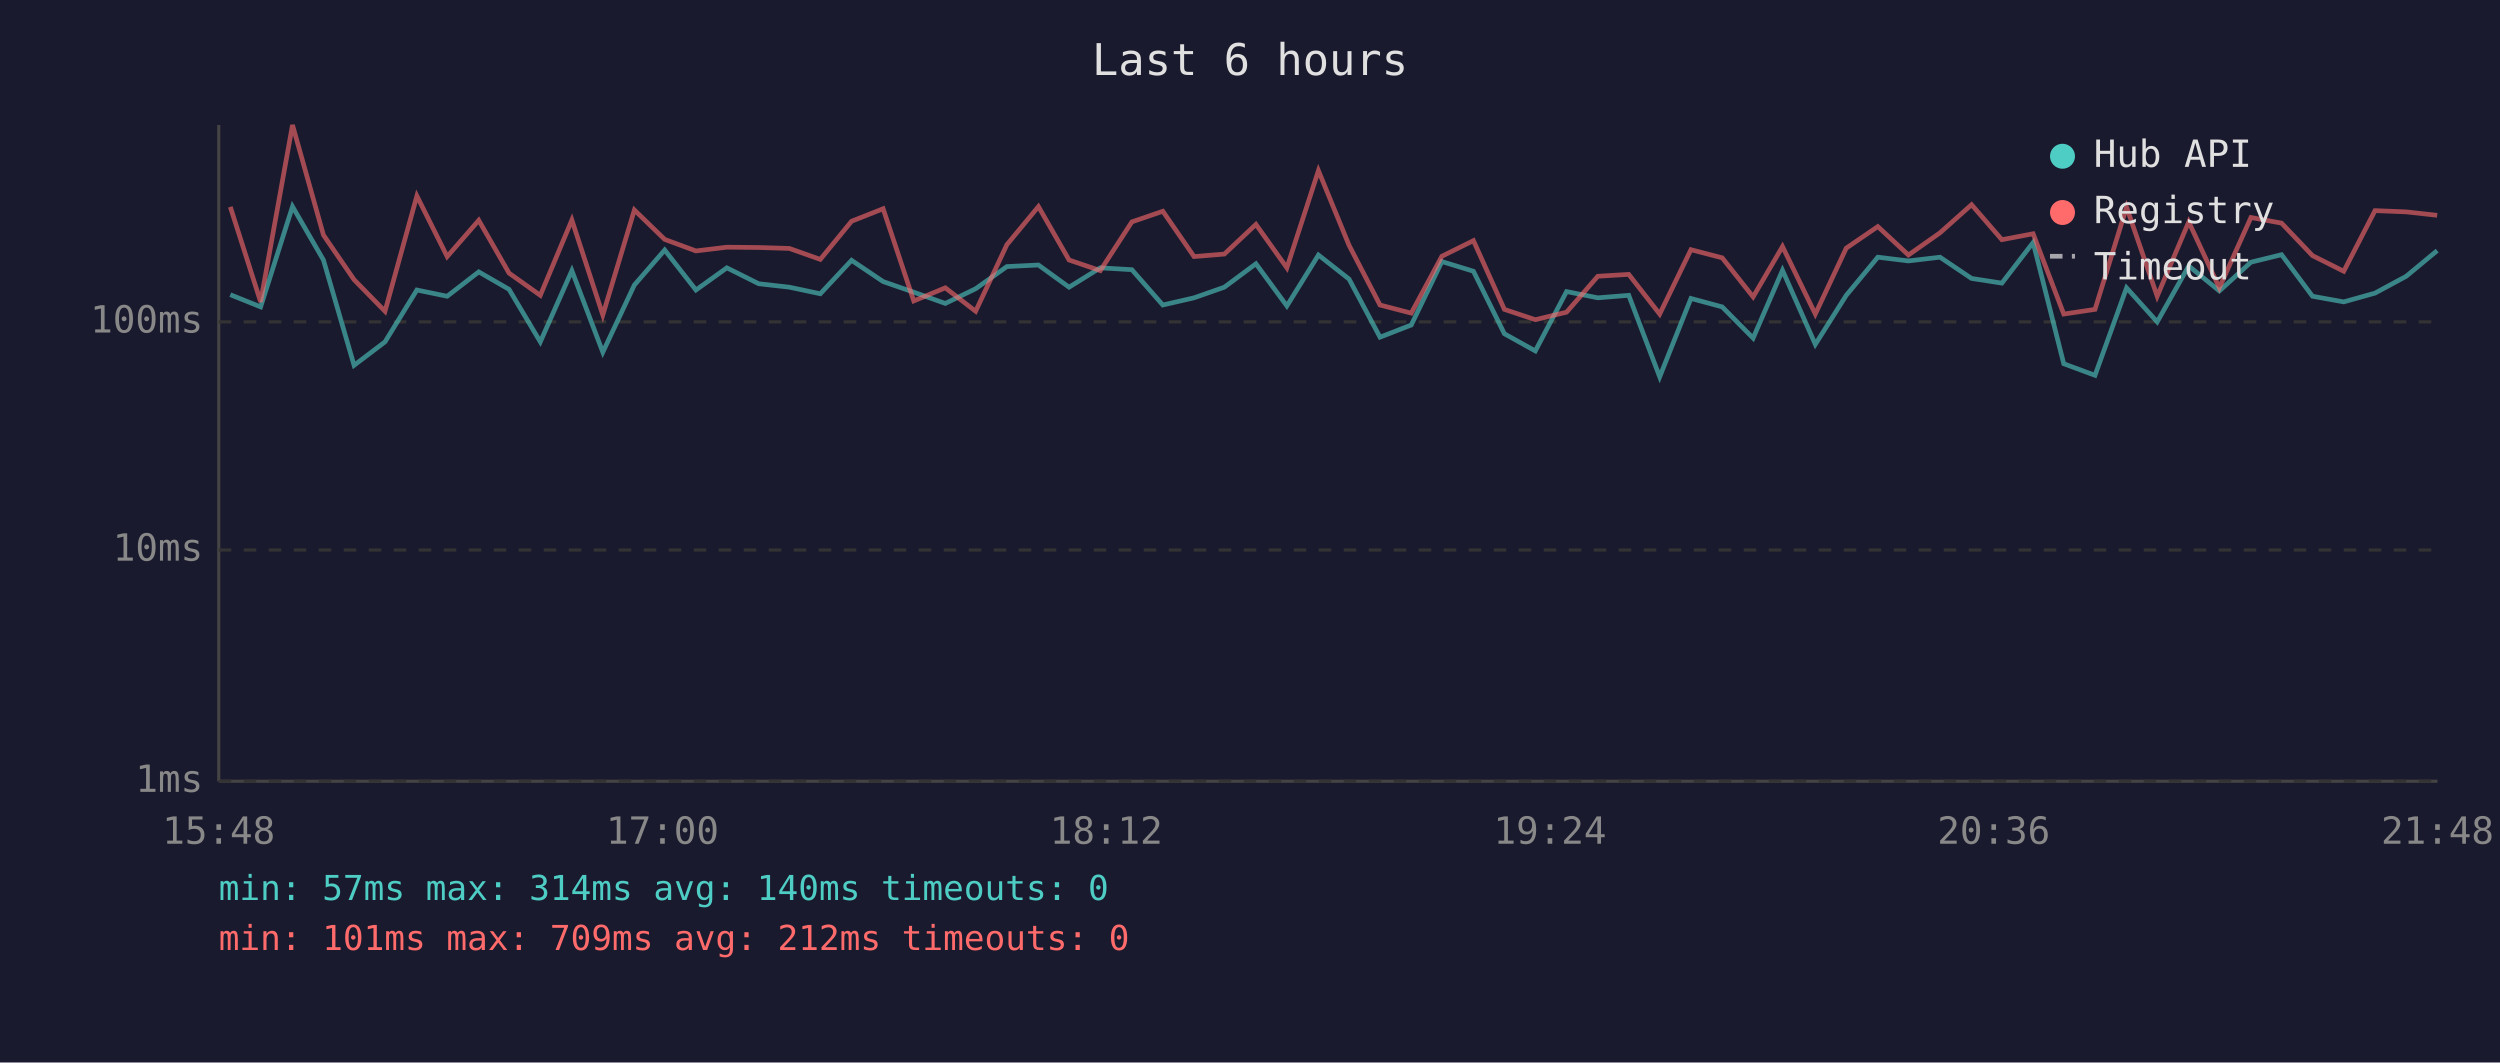
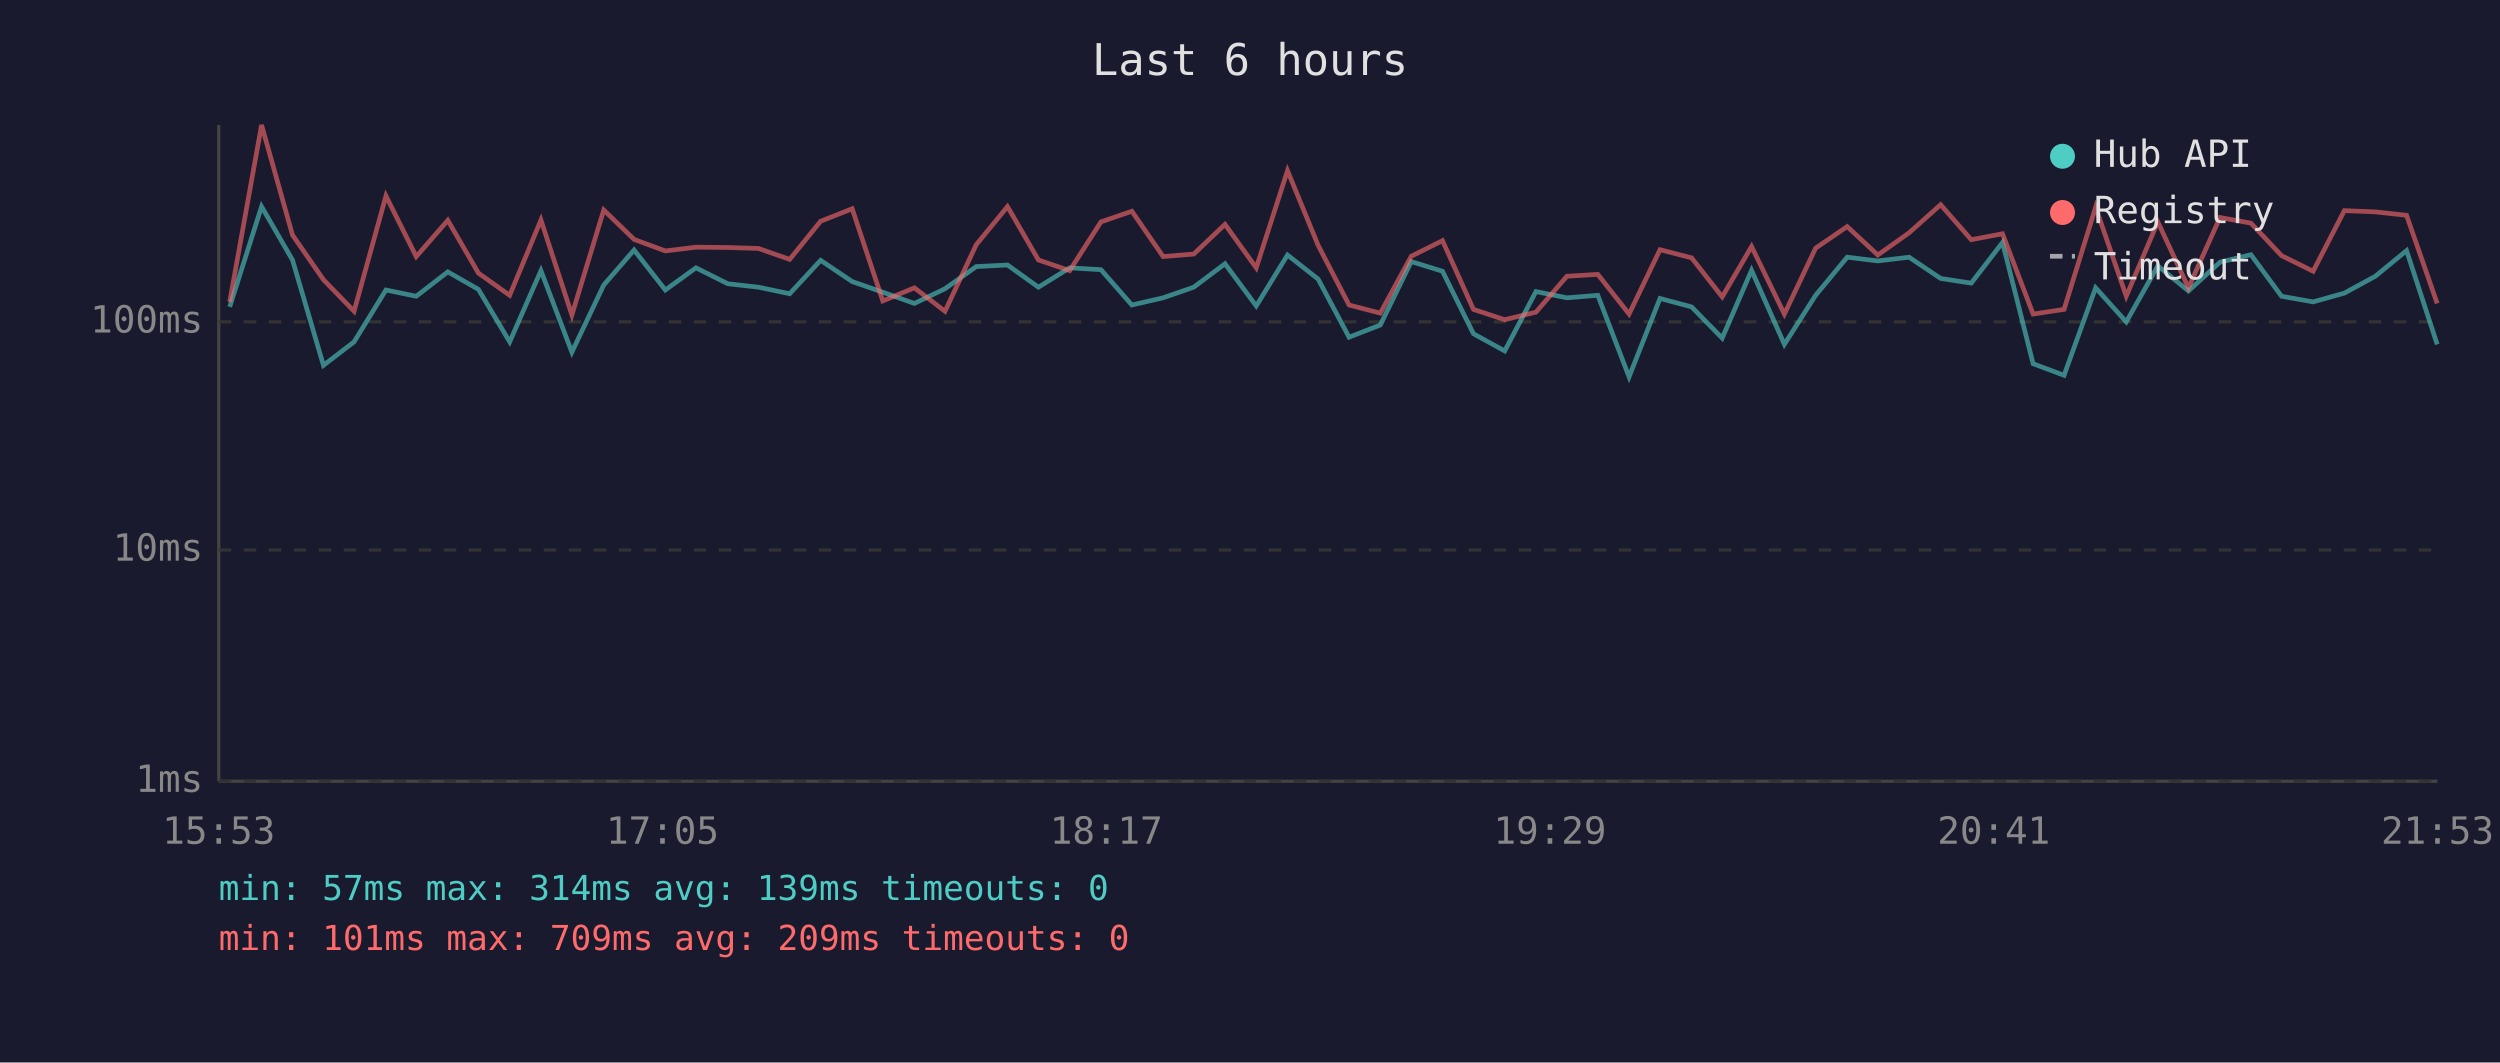
<svg xmlns="http://www.w3.org/2000/svg" viewBox="0 0 800 340" font-family="monospace" font-size="12">
  <rect width="800" height="340" fill="#1a1a2e" />
  <text x="400" y="24" fill="#e0e0e0" font-size="14" text-anchor="middle">Last 6 hours</text>
  <line x1="70" y1="40" x2="70" y2="250" stroke="#444" stroke-width="1" />
  <line x1="70" y1="250" x2="780" y2="250" stroke="#444" stroke-width="1" />
  <line x1="70" y1="250" x2="780" y2="250" stroke="#333" stroke-width="1" stroke-dasharray="4" />
  <text x="65" y="250" fill="#888" text-anchor="end" dominant-baseline="middle">1ms</text>
  <line x1="70" y1="176" x2="780" y2="176" stroke="#333" stroke-width="1" stroke-dasharray="4" />
  <text x="65" y="176" fill="#888" text-anchor="end" dominant-baseline="middle">10ms</text>
  <line x1="70" y1="103" x2="780" y2="103" stroke="#333" stroke-width="1" stroke-dasharray="4" />
  <text x="65" y="103" fill="#888" text-anchor="end" dominant-baseline="middle">100ms</text>
-   <text x="70" y="270" fill="#888" text-anchor="middle">15:48</text>
-   <text x="212" y="270" fill="#888" text-anchor="middle">17:00</text>
-   <text x="354" y="270" fill="#888" text-anchor="middle">18:12</text>
-   <text x="496" y="270" fill="#888" text-anchor="middle">19:24</text>
-   <text x="638" y="270" fill="#888" text-anchor="middle">20:36</text>
-   <text x="780" y="270" fill="#888" text-anchor="middle">21:48</text>
-   <polyline points="73.7,94.3 83.4,98.2 93.6,66.1 103.5,83.2 113.3,116.9 123.2,109.4 133.4,92.8 143.1,94.8 153.2,87.0 162.9,92.6 172.9,109.4 183.0,86.6 192.9,112.7 203.0,91.2 212.7,80.0 222.7,92.8 232.6,85.7 242.8,90.8 252.6,91.9 262.5,94.0 272.5,83.3 282.6,90.1 292.4,93.5 302.5,97.1 312.2,92.4 322.2,85.3 332.3,84.8 342.1,91.9 352.1,85.7 362.2,86.3 372.1,97.6 382.1,95.3 391.8,91.9 401.9,84.4 411.8,97.9 421.9,81.6 431.7,89.3 441.6,107.9 451.6,104.0 461.4,83.7 471.5,86.8 481.4,106.8 491.3,112.3 501.3,93.3 511.3,95.3 521.2,94.5 531.1,120.6 541.1,95.5 551.1,98.2 561.0,108.2 570.4,86.5 580.9,110.2 590.8,94.5 600.9,82.3 610.7,83.5 620.8,82.3 630.9,89.1 640.6,90.6 650.6,77.6 660.4,116.4 670.4,120.1 680.5,92.1 690.3,103.0 700.4,85.1 710.2,93.1 720.3,83.9 730.1,81.5 740.0,94.8 750.0,96.6 760.0,93.8 770.0,88.4 779.9,80.2" fill="none" stroke="#4ecdc4" stroke-width="1.5" opacity="0.6" />
-   <polyline points="73.7,66.2 83.4,96.6 93.6,40.0 103.5,75.2 113.3,89.5 123.2,99.6 133.4,62.7 143.1,82.1 153.2,70.5 162.9,87.4 172.9,94.5 183.0,70.4 192.9,100.8 203.0,67.2 212.7,76.6 222.7,80.3 232.6,79.1 242.8,79.2 252.6,79.5 262.5,83.0 272.5,70.8 282.6,66.8 292.4,96.3 302.5,92.1 312.2,99.6 322.2,78.3 332.3,66.1 342.1,83.2 352.1,86.6 362.2,71.0 372.1,67.6 382.1,82.1 391.8,81.3 401.9,71.8 411.8,85.7 421.9,54.6 431.7,78.5 441.6,97.6 451.6,100.2 461.4,82.0 471.5,77.0 481.4,99.0 491.3,102.3 501.3,99.9 511.3,88.4 521.2,87.8 531.1,100.5 541.1,79.9 551.1,82.5 561.0,95.0 570.4,78.9 580.9,100.5 590.8,79.4 600.9,72.5 610.7,81.6 620.8,74.5 630.9,65.5 640.6,76.7 650.6,74.8 660.4,100.5 670.4,99.0 680.5,66.3 690.3,94.8 700.4,71.0 710.2,92.1 720.3,69.6 730.1,71.4 740.0,81.8 750.0,86.8 760.0,67.4 770.0,67.8 779.9,68.9" fill="none" stroke="#ff6b6b" stroke-width="1.5" opacity="0.6" />
+   <text x="70" y="270" fill="#888" text-anchor="middle">15:53</text>
+   <text x="212" y="270" fill="#888" text-anchor="middle">17:05</text>
+   <text x="354" y="270" fill="#888" text-anchor="middle">18:17</text>
+   <text x="496" y="270" fill="#888" text-anchor="middle">19:29</text>
+   <text x="638" y="270" fill="#888" text-anchor="middle">20:41</text>
+   <text x="780" y="270" fill="#888" text-anchor="middle">21:53</text>
+   <polyline points="73.5,98.2 83.7,66.1 93.6,83.2 103.5,116.9 113.3,109.4 123.5,92.8 133.2,94.8 143.3,87.0 153.1,92.6 163.1,109.4 173.1,86.6 183.0,112.7 193.2,91.2 202.9,80.0 212.9,92.8 222.7,85.7 232.9,90.8 242.7,91.9 252.7,94.0 262.6,83.3 272.7,90.1 282.5,93.5 292.6,97.1 302.4,92.4 312.4,85.3 322.4,84.8 332.3,91.9 342.3,85.7 352.3,86.3 362.2,97.6 372.2,95.3 382.0,91.9 392.0,84.4 402.0,97.9 412.0,81.6 421.8,89.3 431.7,107.9 441.7,104.0 451.6,83.7 461.6,86.8 471.5,106.8 481.5,112.3 491.5,93.3 501.4,95.3 511.3,94.5 521.3,120.6 531.2,95.5 541.3,98.2 551.1,108.2 560.5,86.5 571.0,110.2 581.0,94.5 591.1,82.3 600.9,83.5 610.9,82.3 621.0,89.1 630.8,90.6 640.8,77.6 650.6,116.4 660.5,120.1 670.6,92.1 680.4,103.0 690.5,85.1 700.3,93.1 710.4,83.9 720.3,81.5 730.1,94.8 740.2,96.6 750.2,93.8 760.1,88.4 770.1,80.2 779.9,110.2" fill="none" stroke="#4ecdc4" stroke-width="1.5" opacity="0.6" />
+   <polyline points="73.5,96.6 83.7,40.0 93.6,75.2 103.5,89.5 113.3,99.6 123.5,62.7 133.2,82.1 143.3,70.5 153.1,87.4 163.1,94.5 173.1,70.4 183.0,100.8 193.2,67.2 202.9,76.6 212.9,80.3 222.7,79.1 232.9,79.2 242.7,79.5 252.7,83.0 262.6,70.8 272.7,66.8 282.5,96.3 292.6,92.1 302.4,99.6 312.4,78.3 322.4,66.1 332.3,83.2 342.3,86.6 352.3,71.0 362.2,67.6 372.2,82.1 382.0,81.3 392.0,71.8 402.0,85.7 412.0,54.6 421.8,78.5 431.7,97.6 441.7,100.2 451.6,82.0 461.6,77.0 471.5,99.0 481.5,102.3 491.5,99.9 501.4,88.4 511.3,87.8 521.3,100.5 531.2,79.9 541.3,82.5 551.1,95.0 560.5,78.9 571.0,100.5 581.0,79.4 591.1,72.5 600.9,81.6 610.9,74.5 621.0,65.5 630.8,76.7 640.8,74.8 650.6,100.5 660.5,99.0 670.6,66.3 680.4,94.8 690.5,71.0 700.3,92.1 710.4,69.6 720.3,71.4 730.1,81.8 740.2,86.8 750.2,67.4 760.1,67.8 770.1,68.9 779.9,97.1" fill="none" stroke="#ff6b6b" stroke-width="1.5" opacity="0.6" />
  <circle cx="660" cy="50" r="4" fill="#4ecdc4" />
  <text x="670" y="50" fill="#e0e0e0" dominant-baseline="middle">Hub API</text>
  <circle cx="660" cy="68" r="4" fill="#ff6b6b" />
  <text x="670" y="68" fill="#e0e0e0" dominant-baseline="middle">Registry</text>
  <line x1="656" y1="82" x2="664" y2="82" stroke="#e0e0e0" stroke-width="1.5" stroke-dasharray="4,3" opacity="0.7" />
  <text x="670" y="86" fill="#e0e0e0" dominant-baseline="middle">Timeout</text>
-   <text x="70" y="288" fill="#4ecdc4" font-size="11">min: 57ms  max: 314ms  avg: 140ms  timeouts: 0</text>
-   <text x="70" y="304" fill="#ff6b6b" font-size="11">min: 101ms  max: 709ms  avg: 212ms  timeouts: 0</text>
+   <text x="70" y="288" fill="#4ecdc4" font-size="11">min: 57ms  max: 314ms  avg: 139ms  timeouts: 0</text>
+   <text x="70" y="304" fill="#ff6b6b" font-size="11">min: 101ms  max: 709ms  avg: 209ms  timeouts: 0</text>
</svg>
